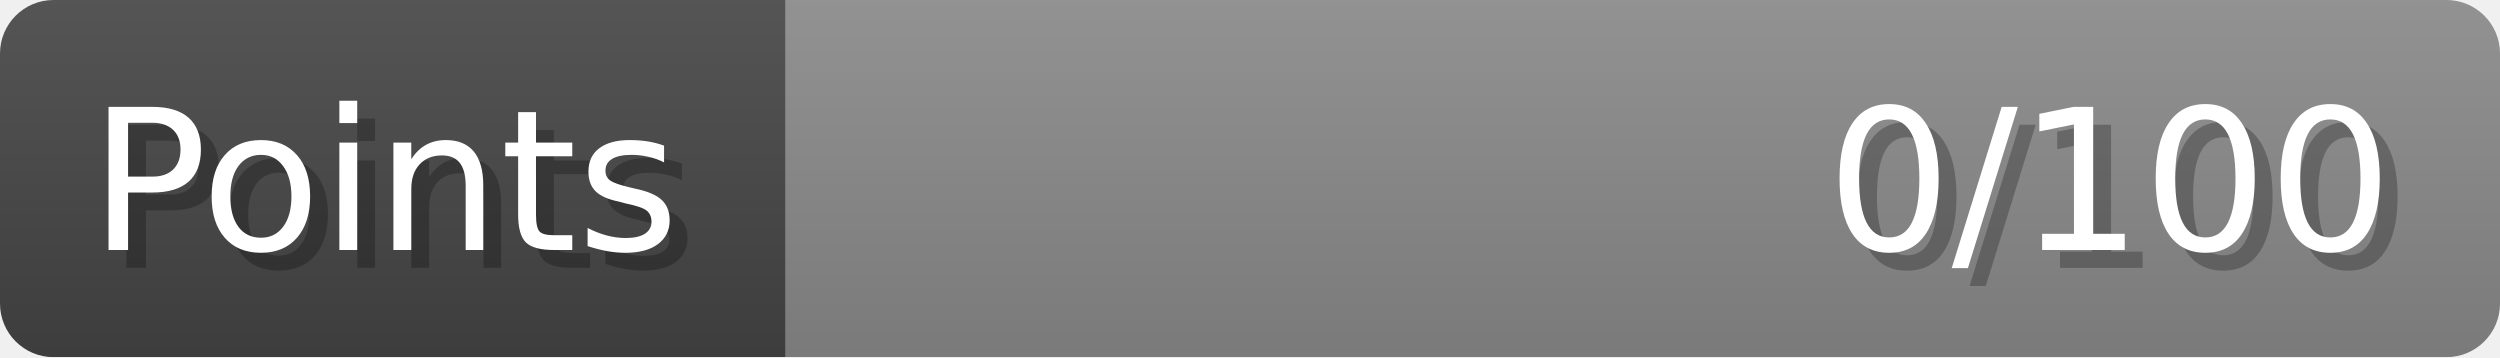
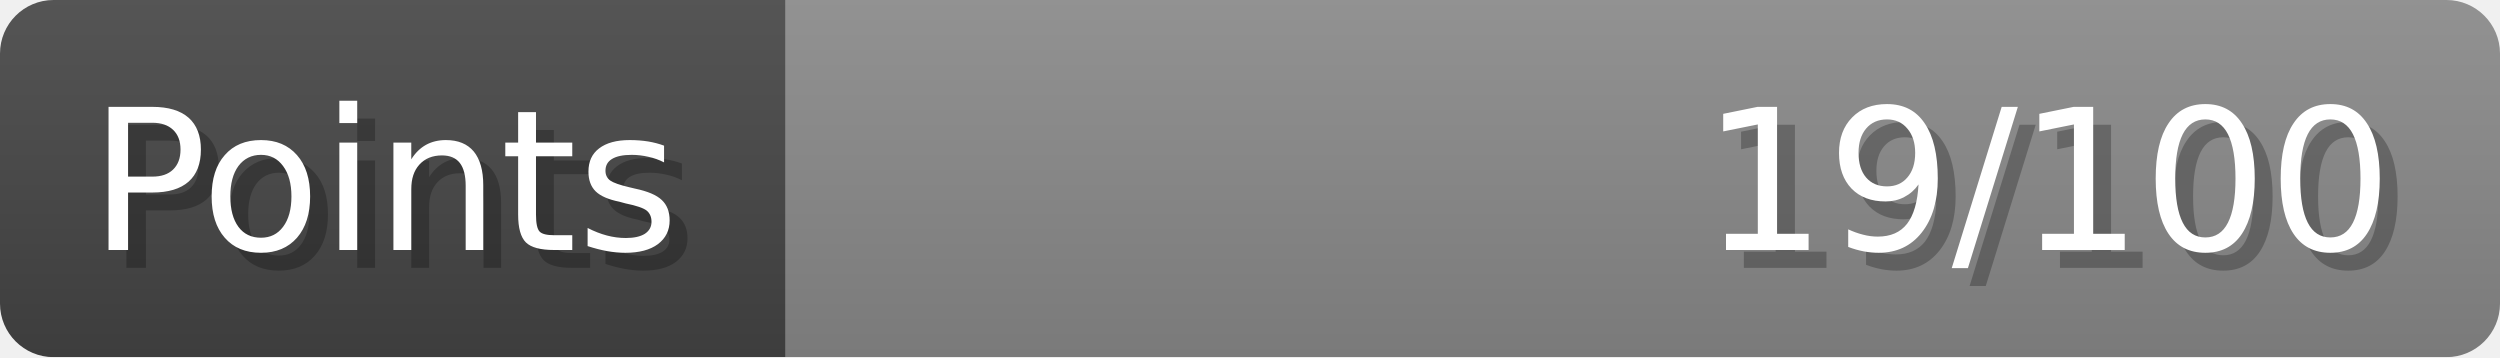
- <svg xmlns="http://www.w3.org/2000/svg" width="140px" height="20px" role="img" aria-label="Points: 0/100">
+ <svg xmlns="http://www.w3.org/2000/svg" width="140px" height="20px" role="img" aria-label="Points: 19/100">
  <linearGradient id="a" x2="0" y2="100%">
    <stop offset="0" stop-opacity=".1" stop-color="#EEE" />
    <stop offset="1" stop-opacity=".1" />
  </linearGradient>
  <mask id="m">
    <rect width="100%" height="100%" rx="3" fill="#FFF" />
  </mask>
  <g mask="url(#m)">
    <rect x="0" y="0" width="44" height="20" fill="#444" />
    <svg x="44" y="0" width="96" height="20">
      <rect width="100%" height="100%" fill="#888888" />
      <rect width="0%" height="100%" fill="#33CC11" transform="">
-         <animate attributeName="width" begin="0.5s" dur="600ms" from="0%" to="0%" repeatCount="1" fill="freeze" calcMode="spline" keyTimes="0; 1" keySplines="0.3, 0.61, 0.355, 1" />
+         <animate attributeName="width" begin="0.5s" dur="600ms" from="0%" to="19%" repeatCount="1" fill="freeze" calcMode="spline" keyTimes="0; 1" keySplines="0.3, 0.61, 0.355, 1" />
      </rect>
    </svg>
    <rect width="140" height="20" fill="url(#a)" />
  </g>
  <g aria-hidden="true" font-size="11" font-family="Verdana, DejaVu Sans, sans-serif" fill="#FFFFFF">
    <text x="6" y="15" fill="#000" opacity="0.25">Points</text>
    <text x="5" y="14">Points</text>
-     <text x="135" y="15" fill="#000" opacity="0.25" text-anchor="end">0/100</text>
-     <text x="134" y="14" text-anchor="end">0/100</text>
+     <text x="135" y="15" fill="#000" opacity="0.25" text-anchor="end">19/100</text>
+     <text x="134" y="14" text-anchor="end">19/100</text>
  </g>
</svg>
